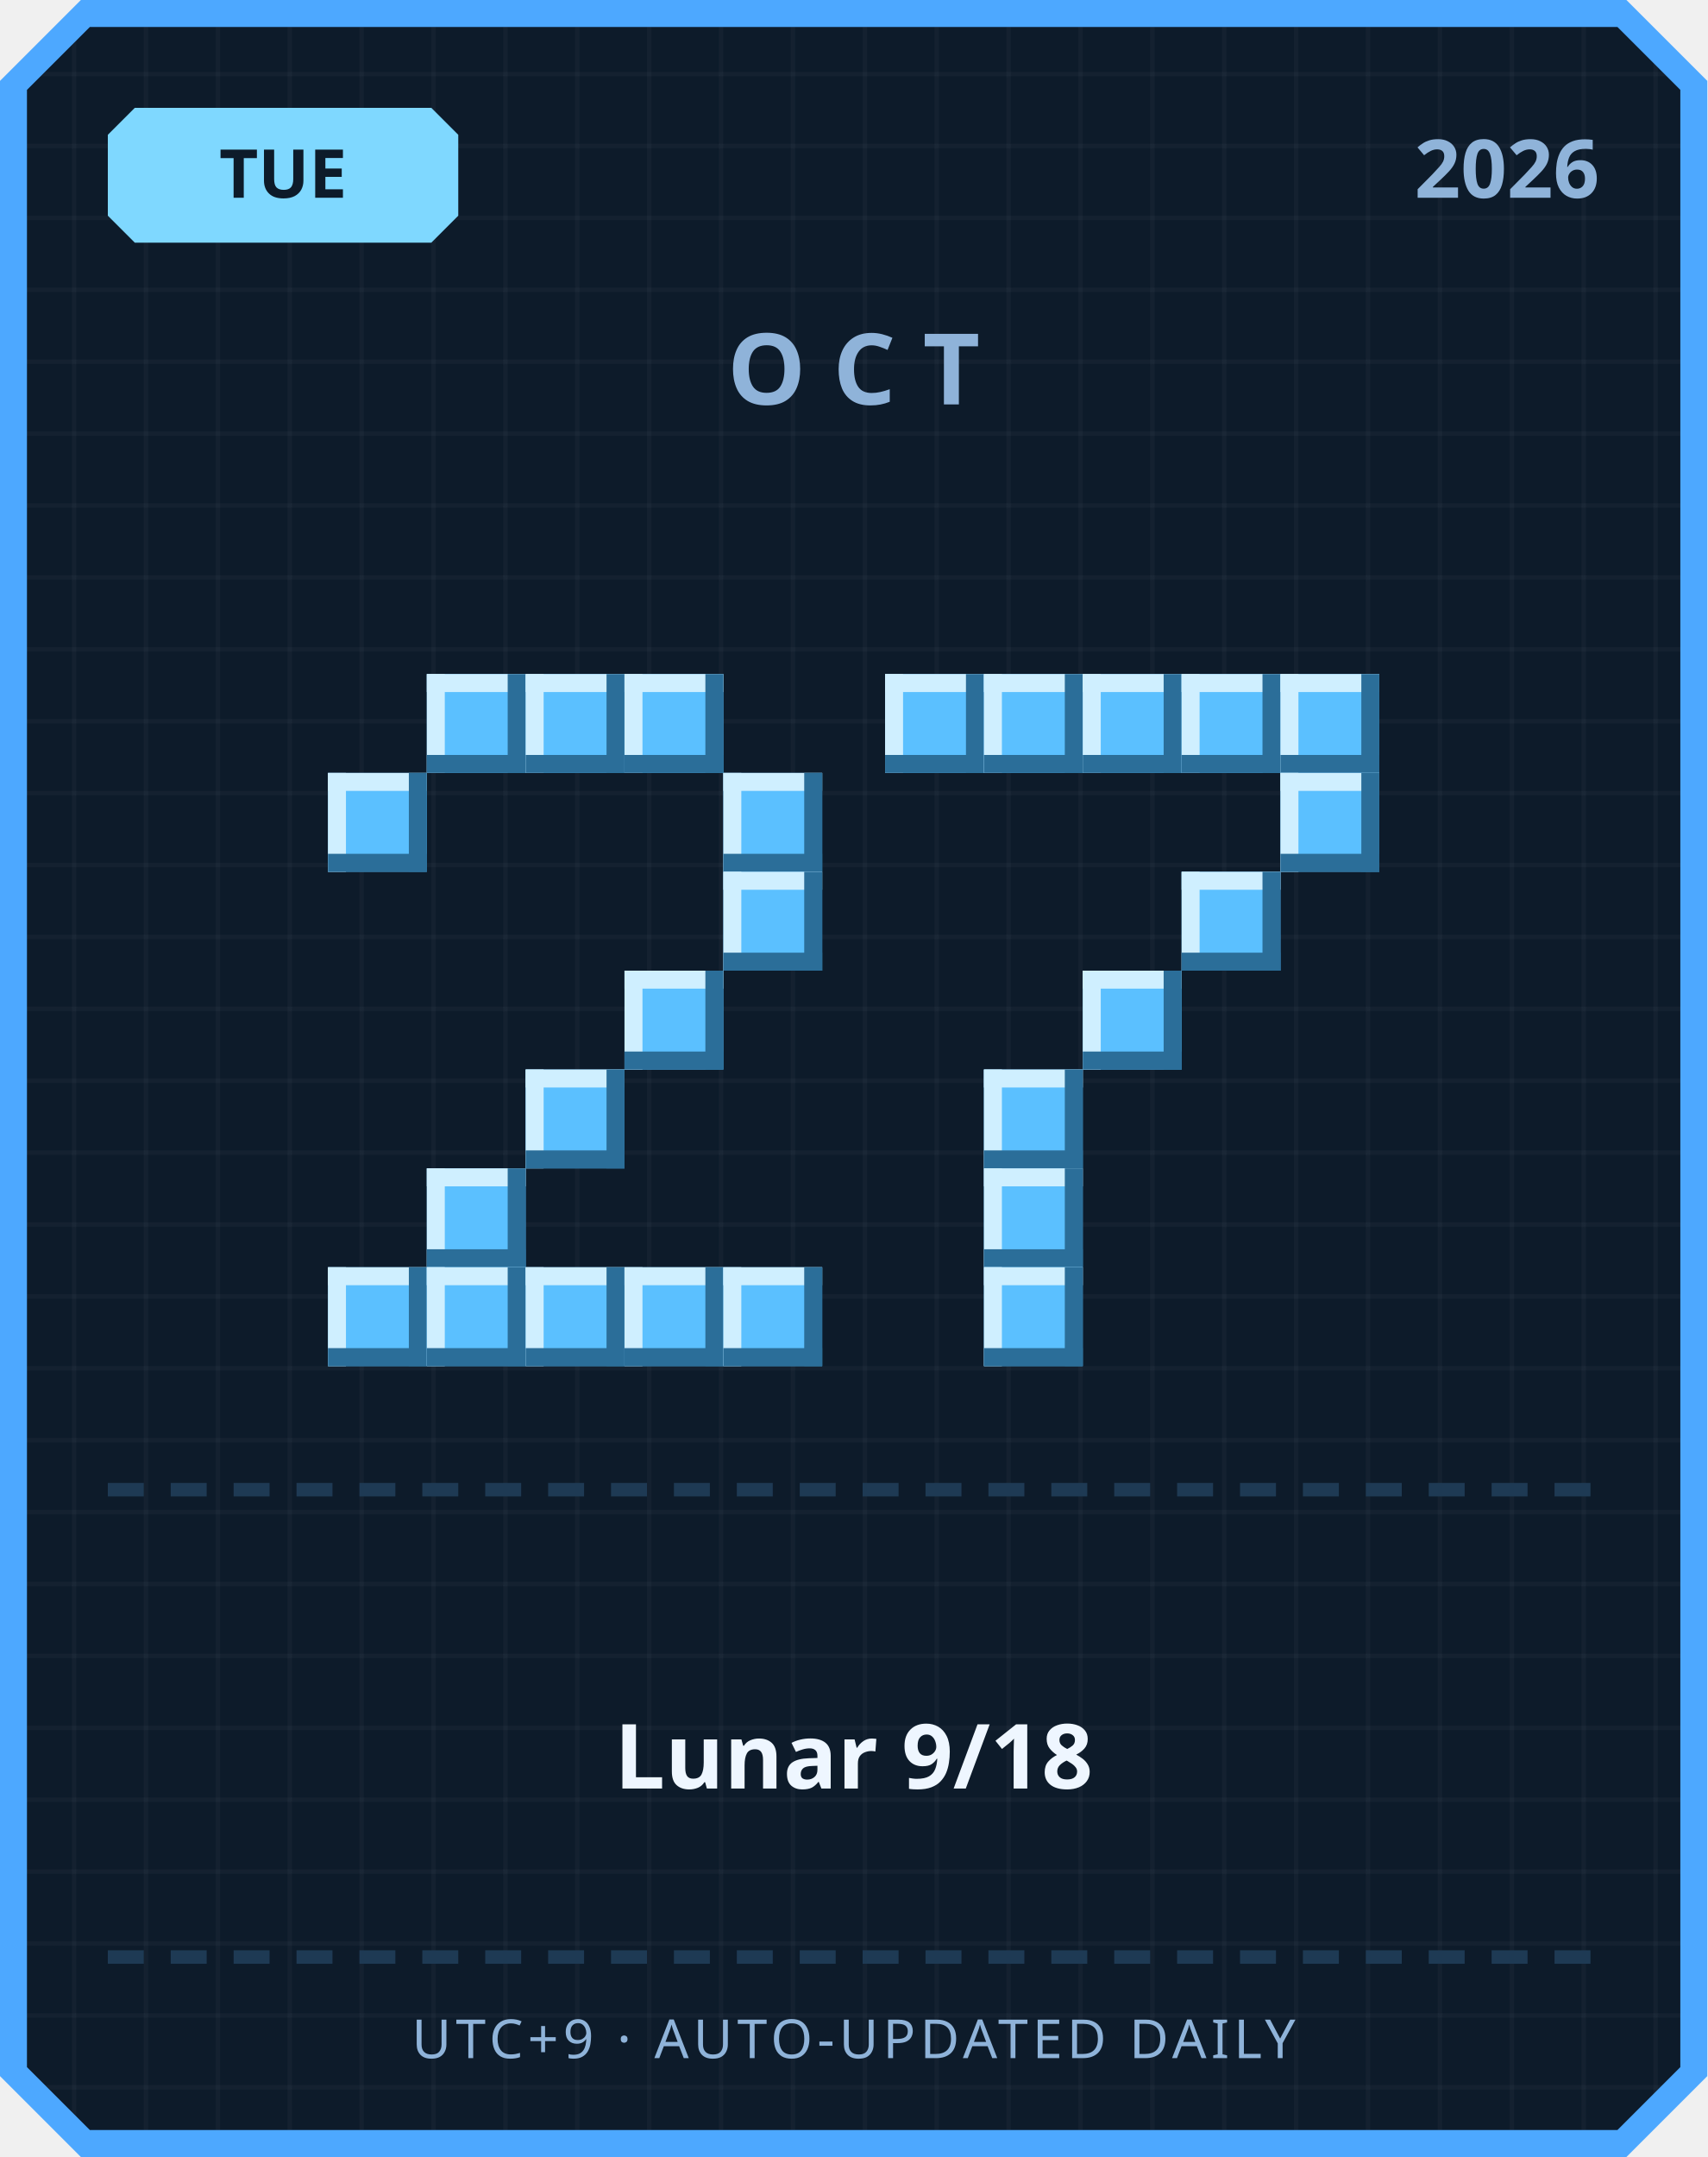
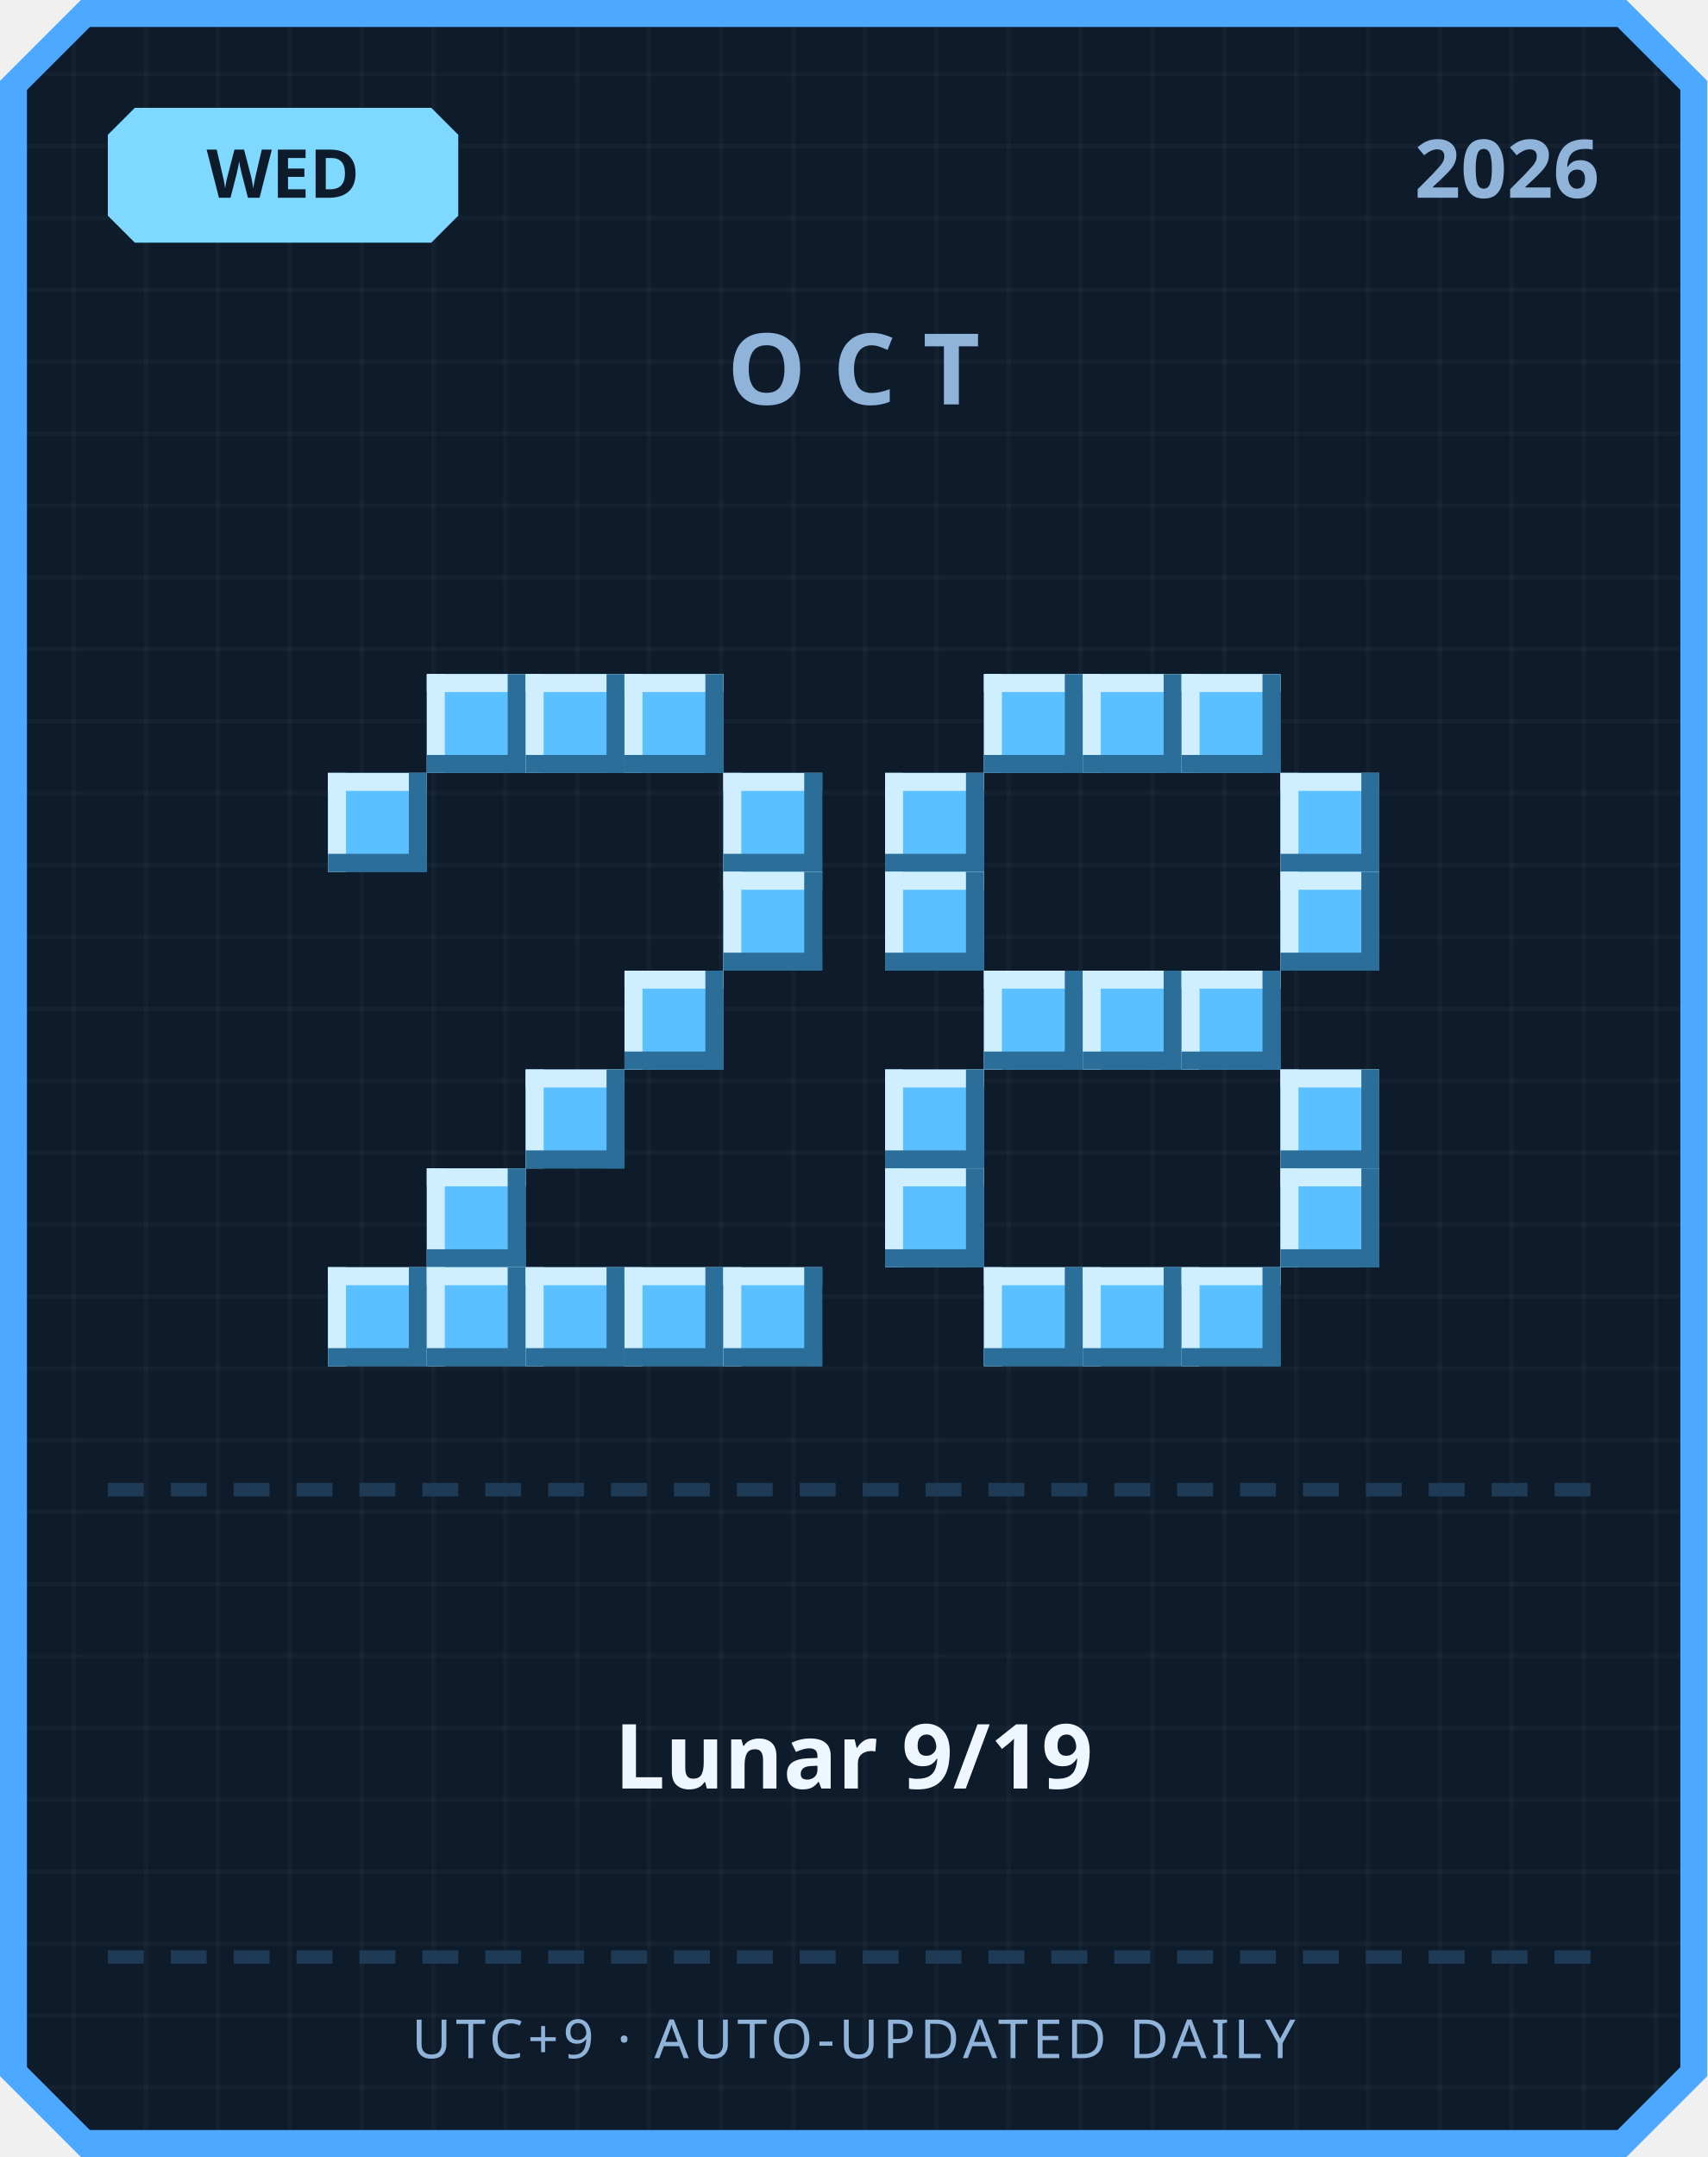
<svg xmlns="http://www.w3.org/2000/svg" width="380" height="480" viewBox="0 0 380 480">
  <defs>
    <pattern id="grid" width="16" height="16" patternUnits="userSpaceOnUse">
      <rect width="16" height="16" fill="#0d1b2a" />
      <rect width="1" height="16" fill="#ffffff" opacity="0.03" />
      <rect width="16" height="1" fill="#ffffff" opacity="0.03" />
    </pattern>
  </defs>
  <path d="M 18,0 L 362,0 L 380,18 L 380,462 L 362,480 L 18,480 L 0,462 L 0,18 Z" fill="#4da8ff" />
  <path d="M 20,6 L 360,6 L 374,20 L 374,460 L 360,474 L 20,474 L 6,460 L 6,20 Z" fill="url(#grid)" />
  <path d="M 30,24 L 96,24 L 102,30 L 102,48 L 96,54 L 30,54 L 24,48 L 24,30 Z" fill="#7fd8ff" />
-   <text x="63" y="44" text-anchor="middle" font-family="'Segoe UI', sans-serif" font-size="15" font-weight="700" fill="#0d1b2a">TUE</text>
+   <text x="63" y="44" text-anchor="middle" font-family="'Segoe UI', sans-serif" font-size="15" font-weight="700" fill="#0d1b2a">WED</text>
  <text x="356" y="44" text-anchor="end" font-family="'Segoe UI', sans-serif" font-size="18" font-weight="700" fill="#8fb3d9">2026</text>
  <text x="190" y="90" text-anchor="middle" font-family="'Segoe UI', sans-serif" font-size="22" font-weight="700" letter-spacing="6" fill="#8fb3d9">OCT</text>
  <rect x="95" y="150" width="22" height="22" fill="#5bc0ff" />
  <rect x="95" y="150" width="22" height="4" fill="#cfefff" />
  <rect x="95" y="150" width="4" height="22" fill="#cfefff" />
  <rect x="95" y="168" width="22" height="4" fill="#2b6e99" />
  <rect x="113" y="150" width="4" height="22" fill="#2b6e99" />
  <rect x="117" y="150" width="22" height="22" fill="#5bc0ff" />
  <rect x="117" y="150" width="22" height="4" fill="#cfefff" />
  <rect x="117" y="150" width="4" height="22" fill="#cfefff" />
  <rect x="117" y="168" width="22" height="4" fill="#2b6e99" />
  <rect x="135" y="150" width="4" height="22" fill="#2b6e99" />
  <rect x="139" y="150" width="22" height="22" fill="#5bc0ff" />
  <rect x="139" y="150" width="22" height="4" fill="#cfefff" />
  <rect x="139" y="150" width="4" height="22" fill="#cfefff" />
  <rect x="139" y="168" width="22" height="4" fill="#2b6e99" />
  <rect x="157" y="150" width="4" height="22" fill="#2b6e99" />
  <rect x="73" y="172" width="22" height="22" fill="#5bc0ff" />
  <rect x="73" y="172" width="22" height="4" fill="#cfefff" />
  <rect x="73" y="172" width="4" height="22" fill="#cfefff" />
  <rect x="73" y="190" width="22" height="4" fill="#2b6e99" />
  <rect x="91" y="172" width="4" height="22" fill="#2b6e99" />
  <rect x="161" y="172" width="22" height="22" fill="#5bc0ff" />
  <rect x="161" y="172" width="22" height="4" fill="#cfefff" />
  <rect x="161" y="172" width="4" height="22" fill="#cfefff" />
  <rect x="161" y="190" width="22" height="4" fill="#2b6e99" />
  <rect x="179" y="172" width="4" height="22" fill="#2b6e99" />
  <rect x="161" y="194" width="22" height="22" fill="#5bc0ff" />
  <rect x="161" y="194" width="22" height="4" fill="#cfefff" />
  <rect x="161" y="194" width="4" height="22" fill="#cfefff" />
  <rect x="161" y="212" width="22" height="4" fill="#2b6e99" />
  <rect x="179" y="194" width="4" height="22" fill="#2b6e99" />
  <rect x="139" y="216" width="22" height="22" fill="#5bc0ff" />
  <rect x="139" y="216" width="22" height="4" fill="#cfefff" />
  <rect x="139" y="216" width="4" height="22" fill="#cfefff" />
  <rect x="139" y="234" width="22" height="4" fill="#2b6e99" />
  <rect x="157" y="216" width="4" height="22" fill="#2b6e99" />
  <rect x="117" y="238" width="22" height="22" fill="#5bc0ff" />
  <rect x="117" y="238" width="22" height="4" fill="#cfefff" />
  <rect x="117" y="238" width="4" height="22" fill="#cfefff" />
  <rect x="117" y="256" width="22" height="4" fill="#2b6e99" />
  <rect x="135" y="238" width="4" height="22" fill="#2b6e99" />
  <rect x="95" y="260" width="22" height="22" fill="#5bc0ff" />
  <rect x="95" y="260" width="22" height="4" fill="#cfefff" />
  <rect x="95" y="260" width="4" height="22" fill="#cfefff" />
  <rect x="95" y="278" width="22" height="4" fill="#2b6e99" />
  <rect x="113" y="260" width="4" height="22" fill="#2b6e99" />
  <rect x="73" y="282" width="22" height="22" fill="#5bc0ff" />
  <rect x="73" y="282" width="22" height="4" fill="#cfefff" />
  <rect x="73" y="282" width="4" height="22" fill="#cfefff" />
  <rect x="73" y="300" width="22" height="4" fill="#2b6e99" />
  <rect x="91" y="282" width="4" height="22" fill="#2b6e99" />
  <rect x="95" y="282" width="22" height="22" fill="#5bc0ff" />
  <rect x="95" y="282" width="22" height="4" fill="#cfefff" />
  <rect x="95" y="282" width="4" height="22" fill="#cfefff" />
  <rect x="95" y="300" width="22" height="4" fill="#2b6e99" />
  <rect x="113" y="282" width="4" height="22" fill="#2b6e99" />
  <rect x="117" y="282" width="22" height="22" fill="#5bc0ff" />
  <rect x="117" y="282" width="22" height="4" fill="#cfefff" />
  <rect x="117" y="282" width="4" height="22" fill="#cfefff" />
  <rect x="117" y="300" width="22" height="4" fill="#2b6e99" />
  <rect x="135" y="282" width="4" height="22" fill="#2b6e99" />
  <rect x="139" y="282" width="22" height="22" fill="#5bc0ff" />
  <rect x="139" y="282" width="22" height="4" fill="#cfefff" />
  <rect x="139" y="282" width="4" height="22" fill="#cfefff" />
  <rect x="139" y="300" width="22" height="4" fill="#2b6e99" />
  <rect x="157" y="282" width="4" height="22" fill="#2b6e99" />
  <rect x="161" y="282" width="22" height="22" fill="#5bc0ff" />
  <rect x="161" y="282" width="22" height="4" fill="#cfefff" />
  <rect x="161" y="282" width="4" height="22" fill="#cfefff" />
  <rect x="161" y="300" width="22" height="4" fill="#2b6e99" />
  <rect x="179" y="282" width="4" height="22" fill="#2b6e99" />
-   <rect x="197" y="150" width="22" height="22" fill="#5bc0ff" />
-   <rect x="197" y="150" width="22" height="4" fill="#cfefff" />
-   <rect x="197" y="150" width="4" height="22" fill="#cfefff" />
-   <rect x="197" y="168" width="22" height="4" fill="#2b6e99" />
-   <rect x="215" y="150" width="4" height="22" fill="#2b6e99" />
  <rect x="219" y="150" width="22" height="22" fill="#5bc0ff" />
  <rect x="219" y="150" width="22" height="4" fill="#cfefff" />
  <rect x="219" y="150" width="4" height="22" fill="#cfefff" />
  <rect x="219" y="168" width="22" height="4" fill="#2b6e99" />
  <rect x="237" y="150" width="4" height="22" fill="#2b6e99" />
  <rect x="241" y="150" width="22" height="22" fill="#5bc0ff" />
  <rect x="241" y="150" width="22" height="4" fill="#cfefff" />
  <rect x="241" y="150" width="4" height="22" fill="#cfefff" />
  <rect x="241" y="168" width="22" height="4" fill="#2b6e99" />
  <rect x="259" y="150" width="4" height="22" fill="#2b6e99" />
  <rect x="263" y="150" width="22" height="22" fill="#5bc0ff" />
  <rect x="263" y="150" width="22" height="4" fill="#cfefff" />
  <rect x="263" y="150" width="4" height="22" fill="#cfefff" />
  <rect x="263" y="168" width="22" height="4" fill="#2b6e99" />
  <rect x="281" y="150" width="4" height="22" fill="#2b6e99" />
-   <rect x="285" y="150" width="22" height="22" fill="#5bc0ff" />
-   <rect x="285" y="150" width="22" height="4" fill="#cfefff" />
-   <rect x="285" y="150" width="4" height="22" fill="#cfefff" />
-   <rect x="285" y="168" width="22" height="4" fill="#2b6e99" />
-   <rect x="303" y="150" width="4" height="22" fill="#2b6e99" />
+   <rect x="197" y="172" width="22" height="22" fill="#5bc0ff" />
+   <rect x="197" y="172" width="22" height="4" fill="#cfefff" />
+   <rect x="197" y="172" width="4" height="22" fill="#cfefff" />
+   <rect x="197" y="190" width="22" height="4" fill="#2b6e99" />
+   <rect x="215" y="172" width="4" height="22" fill="#2b6e99" />
  <rect x="285" y="172" width="22" height="22" fill="#5bc0ff" />
  <rect x="285" y="172" width="22" height="4" fill="#cfefff" />
  <rect x="285" y="172" width="4" height="22" fill="#cfefff" />
  <rect x="285" y="190" width="22" height="4" fill="#2b6e99" />
  <rect x="303" y="172" width="4" height="22" fill="#2b6e99" />
-   <rect x="263" y="194" width="22" height="22" fill="#5bc0ff" />
-   <rect x="263" y="194" width="22" height="4" fill="#cfefff" />
-   <rect x="263" y="194" width="4" height="22" fill="#cfefff" />
-   <rect x="263" y="212" width="22" height="4" fill="#2b6e99" />
-   <rect x="281" y="194" width="4" height="22" fill="#2b6e99" />
+   <rect x="197" y="194" width="22" height="22" fill="#5bc0ff" />
+   <rect x="197" y="194" width="22" height="4" fill="#cfefff" />
+   <rect x="197" y="194" width="4" height="22" fill="#cfefff" />
+   <rect x="197" y="212" width="22" height="4" fill="#2b6e99" />
+   <rect x="215" y="194" width="4" height="22" fill="#2b6e99" />
+   <rect x="285" y="194" width="22" height="22" fill="#5bc0ff" />
+   <rect x="285" y="194" width="22" height="4" fill="#cfefff" />
+   <rect x="285" y="194" width="4" height="22" fill="#cfefff" />
+   <rect x="285" y="212" width="22" height="4" fill="#2b6e99" />
+   <rect x="303" y="194" width="4" height="22" fill="#2b6e99" />
+   <rect x="219" y="216" width="22" height="22" fill="#5bc0ff" />
+   <rect x="219" y="216" width="22" height="4" fill="#cfefff" />
+   <rect x="219" y="216" width="4" height="22" fill="#cfefff" />
+   <rect x="219" y="234" width="22" height="4" fill="#2b6e99" />
+   <rect x="237" y="216" width="4" height="22" fill="#2b6e99" />
  <rect x="241" y="216" width="22" height="22" fill="#5bc0ff" />
  <rect x="241" y="216" width="22" height="4" fill="#cfefff" />
  <rect x="241" y="216" width="4" height="22" fill="#cfefff" />
  <rect x="241" y="234" width="22" height="4" fill="#2b6e99" />
  <rect x="259" y="216" width="4" height="22" fill="#2b6e99" />
-   <rect x="219" y="238" width="22" height="22" fill="#5bc0ff" />
-   <rect x="219" y="238" width="22" height="4" fill="#cfefff" />
-   <rect x="219" y="238" width="4" height="22" fill="#cfefff" />
-   <rect x="219" y="256" width="22" height="4" fill="#2b6e99" />
-   <rect x="237" y="238" width="4" height="22" fill="#2b6e99" />
-   <rect x="219" y="260" width="22" height="22" fill="#5bc0ff" />
-   <rect x="219" y="260" width="22" height="4" fill="#cfefff" />
-   <rect x="219" y="260" width="4" height="22" fill="#cfefff" />
-   <rect x="219" y="278" width="22" height="4" fill="#2b6e99" />
-   <rect x="237" y="260" width="4" height="22" fill="#2b6e99" />
+   <rect x="263" y="216" width="22" height="22" fill="#5bc0ff" />
+   <rect x="263" y="216" width="22" height="4" fill="#cfefff" />
+   <rect x="263" y="216" width="4" height="22" fill="#cfefff" />
+   <rect x="263" y="234" width="22" height="4" fill="#2b6e99" />
+   <rect x="281" y="216" width="4" height="22" fill="#2b6e99" />
+   <rect x="197" y="238" width="22" height="22" fill="#5bc0ff" />
+   <rect x="197" y="238" width="22" height="4" fill="#cfefff" />
+   <rect x="197" y="238" width="4" height="22" fill="#cfefff" />
+   <rect x="197" y="256" width="22" height="4" fill="#2b6e99" />
+   <rect x="215" y="238" width="4" height="22" fill="#2b6e99" />
+   <rect x="285" y="238" width="22" height="22" fill="#5bc0ff" />
+   <rect x="285" y="238" width="22" height="4" fill="#cfefff" />
+   <rect x="285" y="238" width="4" height="22" fill="#cfefff" />
+   <rect x="285" y="256" width="22" height="4" fill="#2b6e99" />
+   <rect x="303" y="238" width="4" height="22" fill="#2b6e99" />
+   <rect x="197" y="260" width="22" height="22" fill="#5bc0ff" />
+   <rect x="197" y="260" width="22" height="4" fill="#cfefff" />
+   <rect x="197" y="260" width="4" height="22" fill="#cfefff" />
+   <rect x="197" y="278" width="22" height="4" fill="#2b6e99" />
+   <rect x="215" y="260" width="4" height="22" fill="#2b6e99" />
+   <rect x="285" y="260" width="22" height="22" fill="#5bc0ff" />
+   <rect x="285" y="260" width="22" height="4" fill="#cfefff" />
+   <rect x="285" y="260" width="4" height="22" fill="#cfefff" />
+   <rect x="285" y="278" width="22" height="4" fill="#2b6e99" />
+   <rect x="303" y="260" width="4" height="22" fill="#2b6e99" />
  <rect x="219" y="282" width="22" height="22" fill="#5bc0ff" />
  <rect x="219" y="282" width="22" height="4" fill="#cfefff" />
  <rect x="219" y="282" width="4" height="22" fill="#cfefff" />
  <rect x="219" y="300" width="22" height="4" fill="#2b6e99" />
  <rect x="237" y="282" width="4" height="22" fill="#2b6e99" />
+   <rect x="241" y="282" width="22" height="22" fill="#5bc0ff" />
+   <rect x="241" y="282" width="22" height="4" fill="#cfefff" />
+   <rect x="241" y="282" width="4" height="22" fill="#cfefff" />
+   <rect x="241" y="300" width="22" height="4" fill="#2b6e99" />
+   <rect x="259" y="282" width="4" height="22" fill="#2b6e99" />
+   <rect x="263" y="282" width="22" height="22" fill="#5bc0ff" />
+   <rect x="263" y="282" width="22" height="4" fill="#cfefff" />
+   <rect x="263" y="282" width="4" height="22" fill="#cfefff" />
+   <rect x="263" y="300" width="22" height="4" fill="#2b6e99" />
+   <rect x="281" y="282" width="4" height="22" fill="#2b6e99" />
  <rect x="24" y="330" width="8" height="3" fill="#1e3a54" />
  <rect x="38" y="330" width="8" height="3" fill="#1e3a54" />
  <rect x="52" y="330" width="8" height="3" fill="#1e3a54" />
  <rect x="66" y="330" width="8" height="3" fill="#1e3a54" />
  <rect x="80" y="330" width="8" height="3" fill="#1e3a54" />
  <rect x="94" y="330" width="8" height="3" fill="#1e3a54" />
  <rect x="108" y="330" width="8" height="3" fill="#1e3a54" />
  <rect x="122" y="330" width="8" height="3" fill="#1e3a54" />
  <rect x="136" y="330" width="8" height="3" fill="#1e3a54" />
  <rect x="150" y="330" width="8" height="3" fill="#1e3a54" />
  <rect x="164" y="330" width="8" height="3" fill="#1e3a54" />
  <rect x="178" y="330" width="8" height="3" fill="#1e3a54" />
  <rect x="192" y="330" width="8" height="3" fill="#1e3a54" />
  <rect x="206" y="330" width="8" height="3" fill="#1e3a54" />
  <rect x="220" y="330" width="8" height="3" fill="#1e3a54" />
  <rect x="234" y="330" width="8" height="3" fill="#1e3a54" />
  <rect x="248" y="330" width="8" height="3" fill="#1e3a54" />
  <rect x="262" y="330" width="8" height="3" fill="#1e3a54" />
  <rect x="276" y="330" width="8" height="3" fill="#1e3a54" />
  <rect x="290" y="330" width="8" height="3" fill="#1e3a54" />
  <rect x="304" y="330" width="8" height="3" fill="#1e3a54" />
  <rect x="318" y="330" width="8" height="3" fill="#1e3a54" />
  <rect x="332" y="330" width="8" height="3" fill="#1e3a54" />
  <rect x="346" y="330" width="8" height="3" fill="#1e3a54" />
-   <text x="190" y="398" text-anchor="middle" font-family="'Segoe UI', 'Microsoft JhengHei', sans-serif" font-size="20" font-weight="700" fill="#eef6ff">Lunar 9/18</text>
+   <text x="190" y="398" text-anchor="middle" font-family="'Segoe UI', 'Microsoft JhengHei', sans-serif" font-size="20" font-weight="700" fill="#eef6ff">Lunar 9/19</text>
  <rect x="24" y="434" width="8" height="3" fill="#1e3a54" />
  <rect x="38" y="434" width="8" height="3" fill="#1e3a54" />
  <rect x="52" y="434" width="8" height="3" fill="#1e3a54" />
  <rect x="66" y="434" width="8" height="3" fill="#1e3a54" />
  <rect x="80" y="434" width="8" height="3" fill="#1e3a54" />
  <rect x="94" y="434" width="8" height="3" fill="#1e3a54" />
  <rect x="108" y="434" width="8" height="3" fill="#1e3a54" />
  <rect x="122" y="434" width="8" height="3" fill="#1e3a54" />
  <rect x="136" y="434" width="8" height="3" fill="#1e3a54" />
  <rect x="150" y="434" width="8" height="3" fill="#1e3a54" />
  <rect x="164" y="434" width="8" height="3" fill="#1e3a54" />
  <rect x="178" y="434" width="8" height="3" fill="#1e3a54" />
  <rect x="192" y="434" width="8" height="3" fill="#1e3a54" />
  <rect x="206" y="434" width="8" height="3" fill="#1e3a54" />
  <rect x="220" y="434" width="8" height="3" fill="#1e3a54" />
  <rect x="234" y="434" width="8" height="3" fill="#1e3a54" />
  <rect x="248" y="434" width="8" height="3" fill="#1e3a54" />
  <rect x="262" y="434" width="8" height="3" fill="#1e3a54" />
  <rect x="276" y="434" width="8" height="3" fill="#1e3a54" />
  <rect x="290" y="434" width="8" height="3" fill="#1e3a54" />
  <rect x="304" y="434" width="8" height="3" fill="#1e3a54" />
  <rect x="318" y="434" width="8" height="3" fill="#1e3a54" />
  <rect x="332" y="434" width="8" height="3" fill="#1e3a54" />
  <rect x="346" y="434" width="8" height="3" fill="#1e3a54" />
  <text x="190" y="458" text-anchor="middle" font-family="'Segoe UI', sans-serif" font-size="12" letter-spacing="1" fill="#8fb3d9">UTC+9 · AUTO-UPDATED DAILY</text>
</svg>
